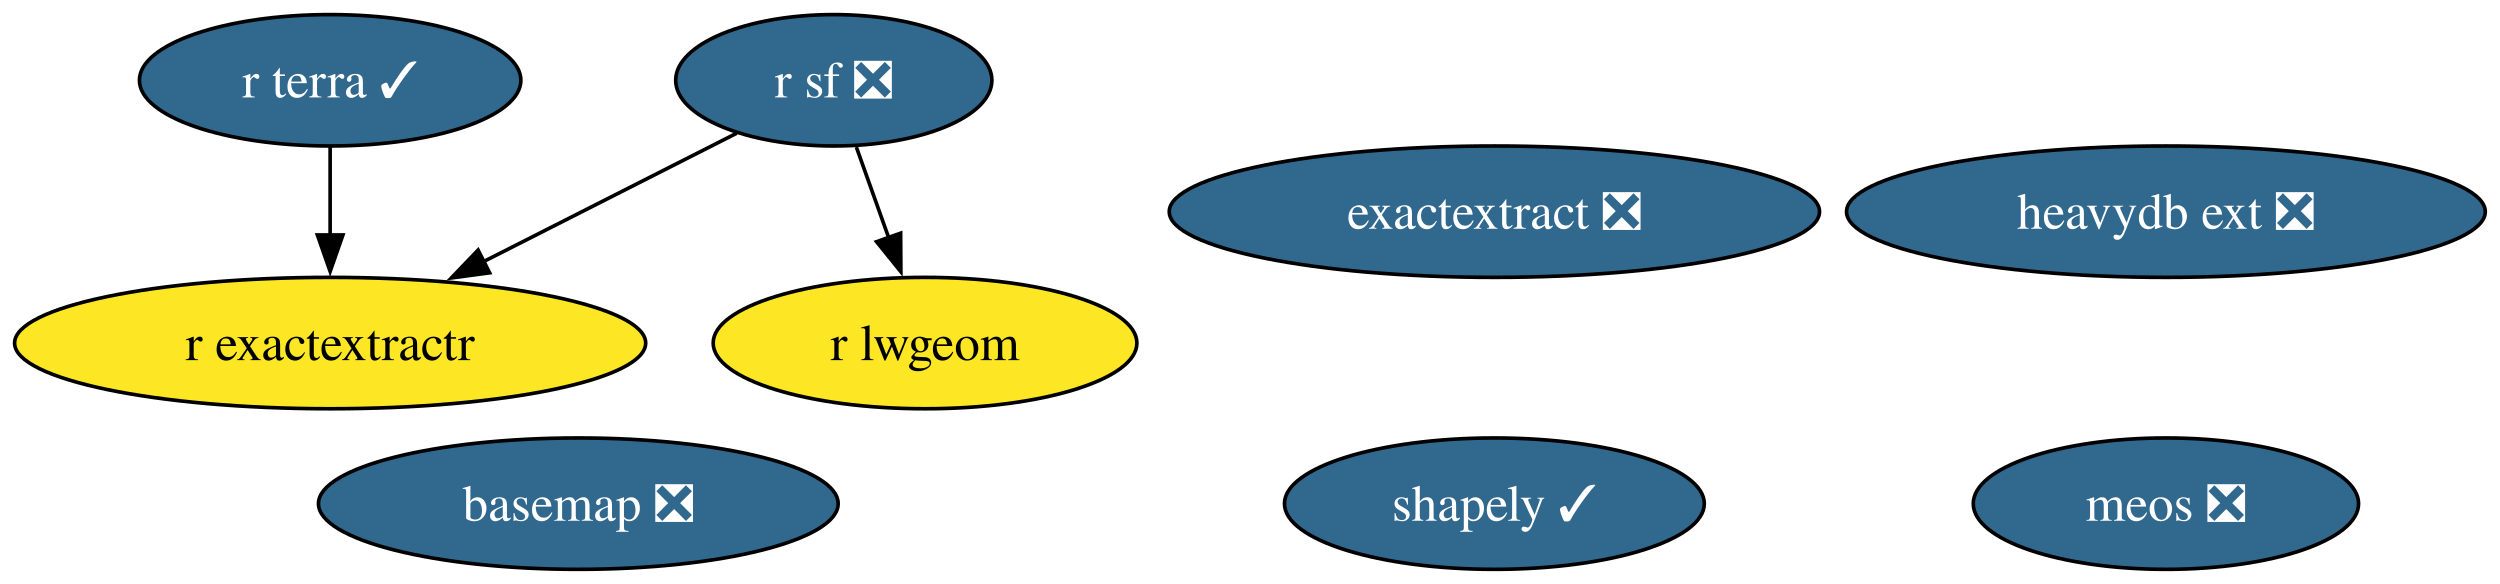
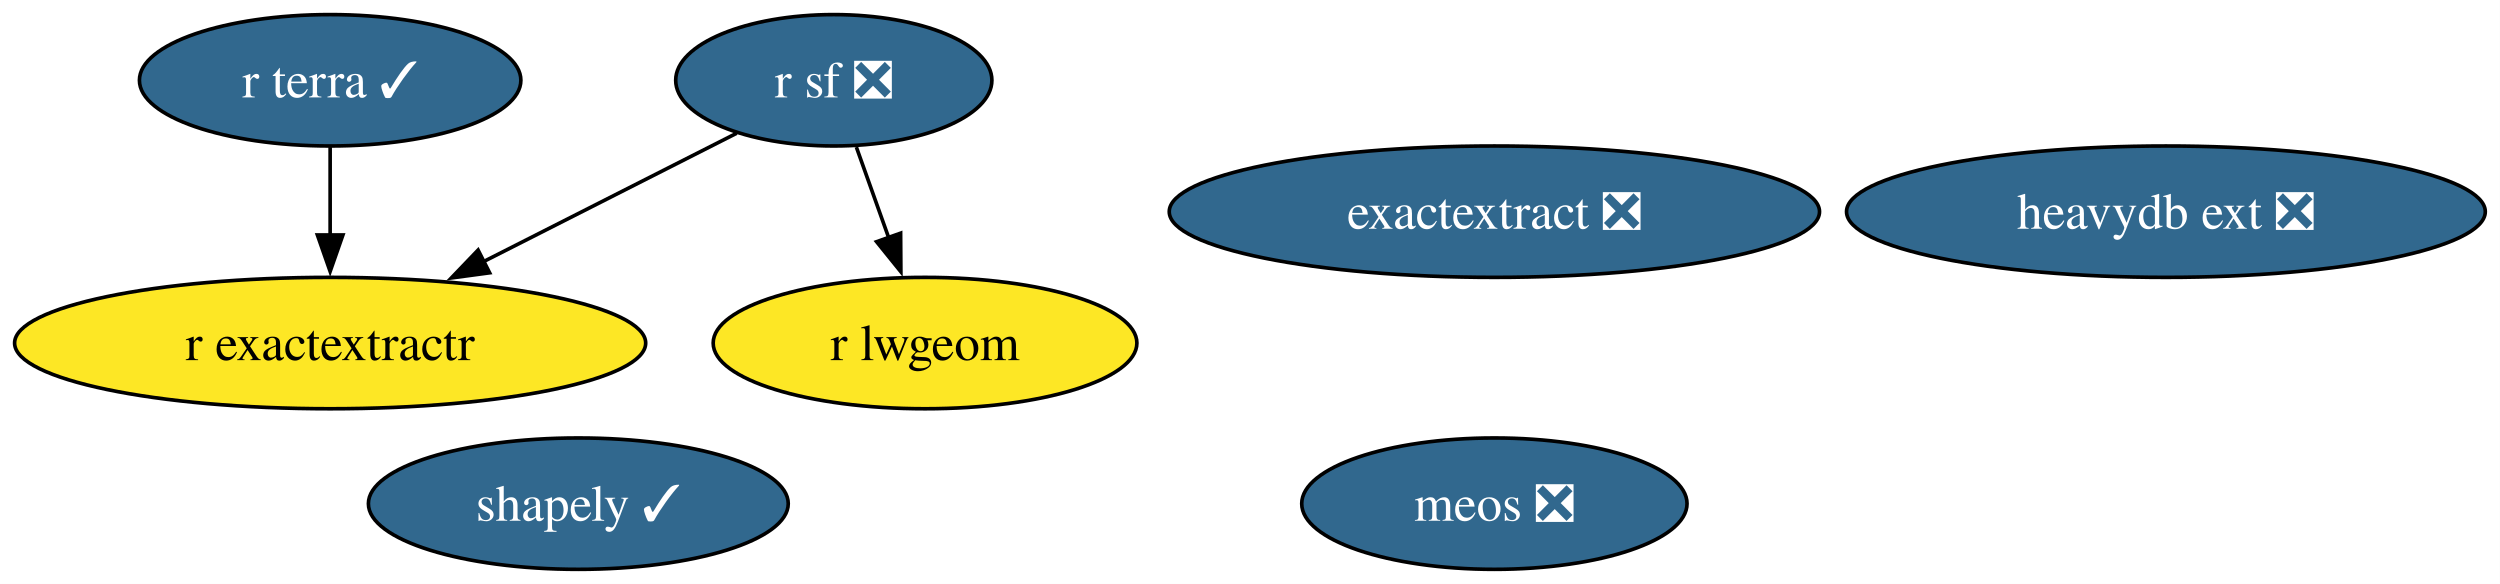
<svg xmlns="http://www.w3.org/2000/svg" xmlns:xlink="http://www.w3.org/1999/xlink" width="685pt" height="160pt" viewBox="0.00 0.00 685.00 160.00">
  <g id="graph0" class="graph" transform="scale(1 1) rotate(0) translate(4 156)">
    <polygon fill="white" stroke="none" points="-4,4 -4,-156 680.97,-156 680.97,4 -4,4" />
    <g id="node1" class="node">
      <g id="a_node1">
-         <a xlink:href="https://github.com/conda-forge/basemap-feedstock/pull/152" xlink:title="basemap ❎">
-           <ellipse fill="#31688e" stroke="black" cx="154.46" cy="-18" rx="71.2" ry="18" />
-           <text xml:space="preserve" text-anchor="middle" x="154.46" y="-13.32" font-family="Times,serif" font-size="14.00" fill="white">basemap ❎</text>
-         </a>
-       </g>
-     </g>
-     <g id="node2" class="node">
-       <g id="a_node2">
        <a xlink:href="https://github.com/conda-forge/r-sf-feedstock/pull/144" xlink:title="r sf ❎">
          <ellipse fill="#31688e" stroke="black" cx="224.46" cy="-134" rx="43.32" ry="18" />
          <text xml:space="preserve" text-anchor="middle" x="224.46" y="-129.32" font-family="Times,serif" font-size="14.00" fill="white">r sf ❎</text>
        </a>
      </g>
    </g>
-     <g id="node4" class="node">
-       <g id="a_node4">
+     <g id="node3" class="node">
+       <g id="a_node3">
        <a xlink:href="https://github.com/conda-forge/r-lwgeom-feedstock" xlink:title="r lwgeom">
          <ellipse fill="#fde725" stroke="black" cx="249.46" cy="-62" rx="58.05" ry="18" />
          <text xml:space="preserve" text-anchor="middle" x="249.46" y="-57.33" font-family="Times,serif" font-size="14.00">r lwgeom</text>
        </a>
      </g>
    </g>
    <g id="edge2" class="edge">
      <path fill="none" stroke="black" d="M230.64,-115.7C233.33,-108.15 236.56,-99.12 239.57,-90.68" />
      <polygon fill="black" stroke="black" points="242.77,-92.12 242.84,-81.53 236.18,-89.77 242.77,-92.12" />
    </g>
-     <g id="node5" class="node">
-       <g id="a_node5">
+     <g id="node4" class="node">
+       <g id="a_node4">
        <a xlink:href="https://github.com/conda-forge/r-exactextractr-feedstock" xlink:title="r exactextractr">
          <ellipse fill="#fde725" stroke="black" cx="86.46" cy="-62" rx="86.46" ry="18" />
          <text xml:space="preserve" text-anchor="middle" x="86.46" y="-57.33" font-family="Times,serif" font-size="14.00">r exactextractr</text>
        </a>
      </g>
    </g>
    <g id="edge1" class="edge">
      <path fill="none" stroke="black" d="M197.85,-119.5C178.15,-109.51 150.93,-95.7 128.33,-84.24" />
      <polygon fill="black" stroke="black" points="130.16,-81.25 119.66,-79.84 127,-87.49 130.16,-81.25" />
    </g>
-     <g id="node3" class="node">
-       <g id="a_node3">
+     <g id="node2" class="node">
+       <g id="a_node2">
        <a xlink:href="https://github.com/conda-forge/shapely-feedstock/pull/153" xlink:title="shapely ✓">
-           <ellipse fill="#31688e" stroke="black" cx="405.46" cy="-18" rx="57.52" ry="18" />
-           <text xml:space="preserve" text-anchor="middle" x="405.46" y="-13.32" font-family="Times,serif" font-size="14.00" fill="white">shapely ✓</text>
+           <ellipse fill="#31688e" stroke="black" cx="154.46" cy="-18" rx="57.52" ry="18" />
+           <text xml:space="preserve" text-anchor="middle" x="154.46" y="-13.32" font-family="Times,serif" font-size="14.00" fill="white">shapely ✓</text>
        </a>
      </g>
    </g>
-     <g id="node6" class="node">
-       <g id="a_node6">
+     <g id="node5" class="node">
+       <g id="a_node5">
        <a xlink:href="https://github.com/conda-forge/r-terra-feedstock/pull/124" xlink:title="r terra ✓">
          <ellipse fill="#31688e" stroke="black" cx="86.46" cy="-134" rx="52.26" ry="18" />
          <text xml:space="preserve" text-anchor="middle" x="86.46" y="-129.32" font-family="Times,serif" font-size="14.00" fill="white">r terra ✓</text>
        </a>
      </g>
    </g>
    <g id="edge3" class="edge">
      <path fill="none" stroke="black" d="M86.46,-115.7C86.46,-108.41 86.46,-99.73 86.46,-91.54" />
      <polygon fill="black" stroke="black" points="89.96,-91.62 86.46,-81.62 82.96,-91.62 89.96,-91.62" />
    </g>
-     <g id="node7" class="node">
-       <g id="a_node7">
+     <g id="node6" class="node">
+       <g id="a_node6">
        <a xlink:href="https://github.com/conda-forge/heavydb-ext-feedstock/pull/91" xlink:title="heavydb ext ❎">
          <ellipse fill="#31688e" stroke="black" cx="589.46" cy="-98" rx="87.51" ry="18" />
          <text xml:space="preserve" text-anchor="middle" x="589.46" y="-93.33" font-family="Times,serif" font-size="14.00" fill="white">heavydb ext ❎</text>
        </a>
      </g>
    </g>
-     <g id="node8" class="node">
-       <g id="a_node8">
+     <g id="node7" class="node">
+       <g id="a_node7">
        <a xlink:href="https://github.com/conda-forge/meos-feedstock/pull/14" xlink:title="meos ❎">
-           <ellipse fill="#31688e" stroke="black" cx="589.46" cy="-18" rx="52.79" ry="18" />
-           <text xml:space="preserve" text-anchor="middle" x="589.46" y="-13.32" font-family="Times,serif" font-size="14.00" fill="white">meos ❎</text>
+           <ellipse fill="#31688e" stroke="black" cx="405.46" cy="-18" rx="52.79" ry="18" />
+           <text xml:space="preserve" text-anchor="middle" x="405.46" y="-13.32" font-family="Times,serif" font-size="14.00" fill="white">meos ❎</text>
        </a>
      </g>
    </g>
-     <g id="node9" class="node">
-       <g id="a_node9">
+     <g id="node8" class="node">
+       <g id="a_node8">
        <a xlink:href="https://github.com/conda-forge/exactextract-feedstock/pull/25" xlink:title="exactextract ❎">
          <ellipse fill="#31688e" stroke="black" cx="405.46" cy="-98" rx="89.09" ry="18" />
          <text xml:space="preserve" text-anchor="middle" x="405.46" y="-93.33" font-family="Times,serif" font-size="14.00" fill="white">exactextract ❎</text>
        </a>
      </g>
    </g>
  </g>
</svg>
